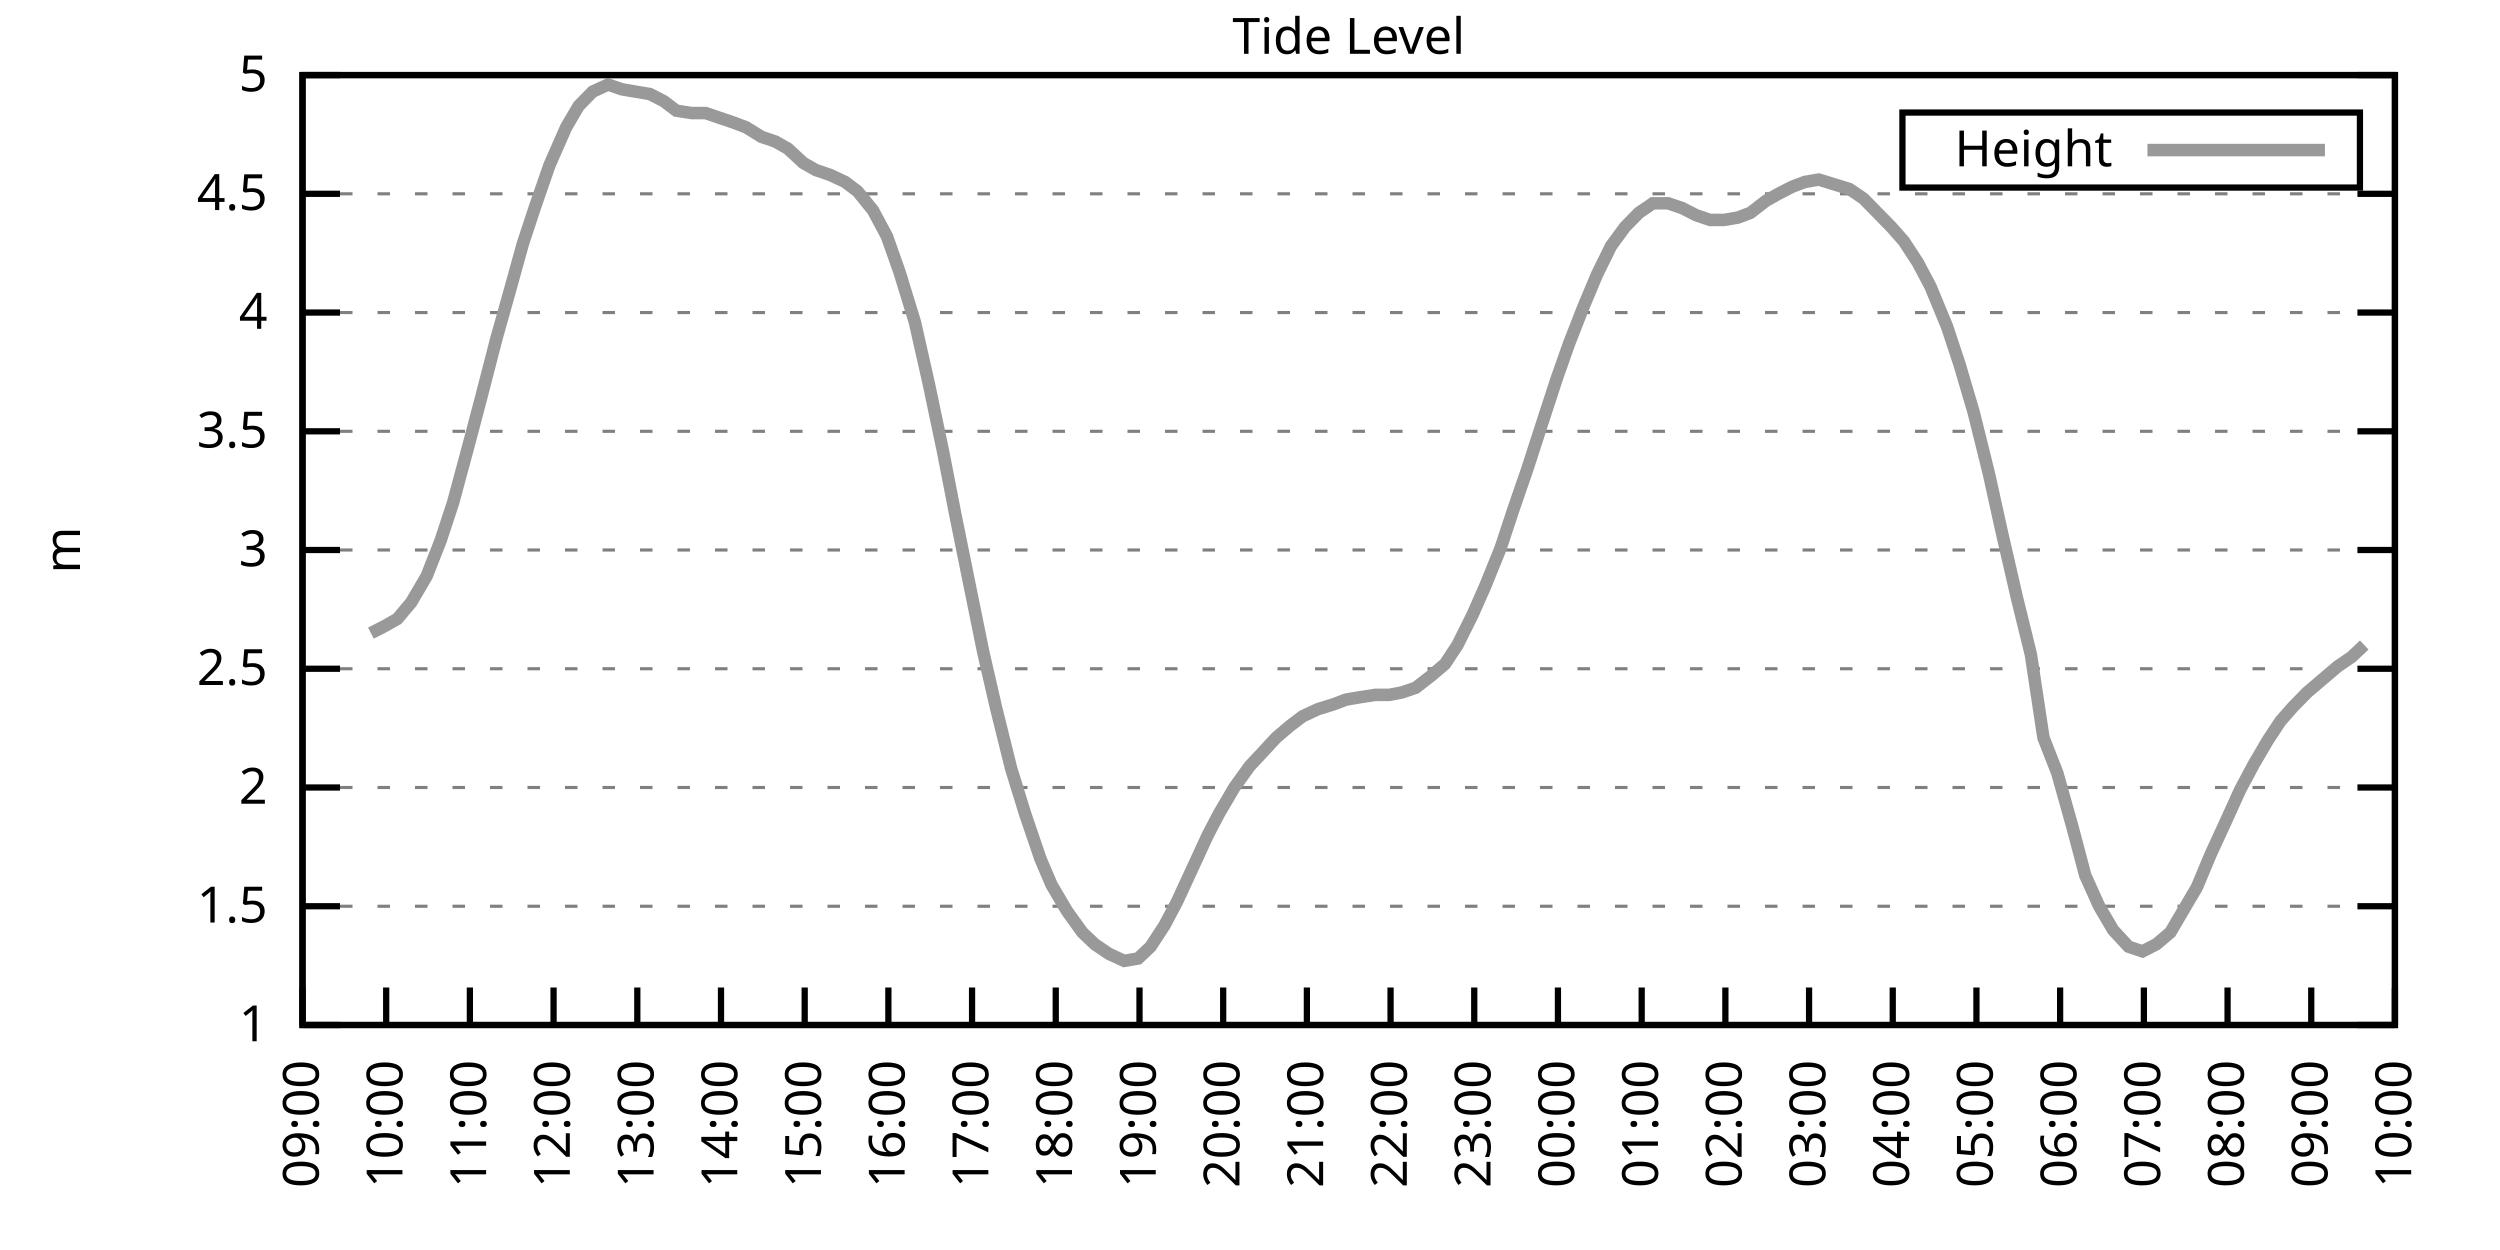
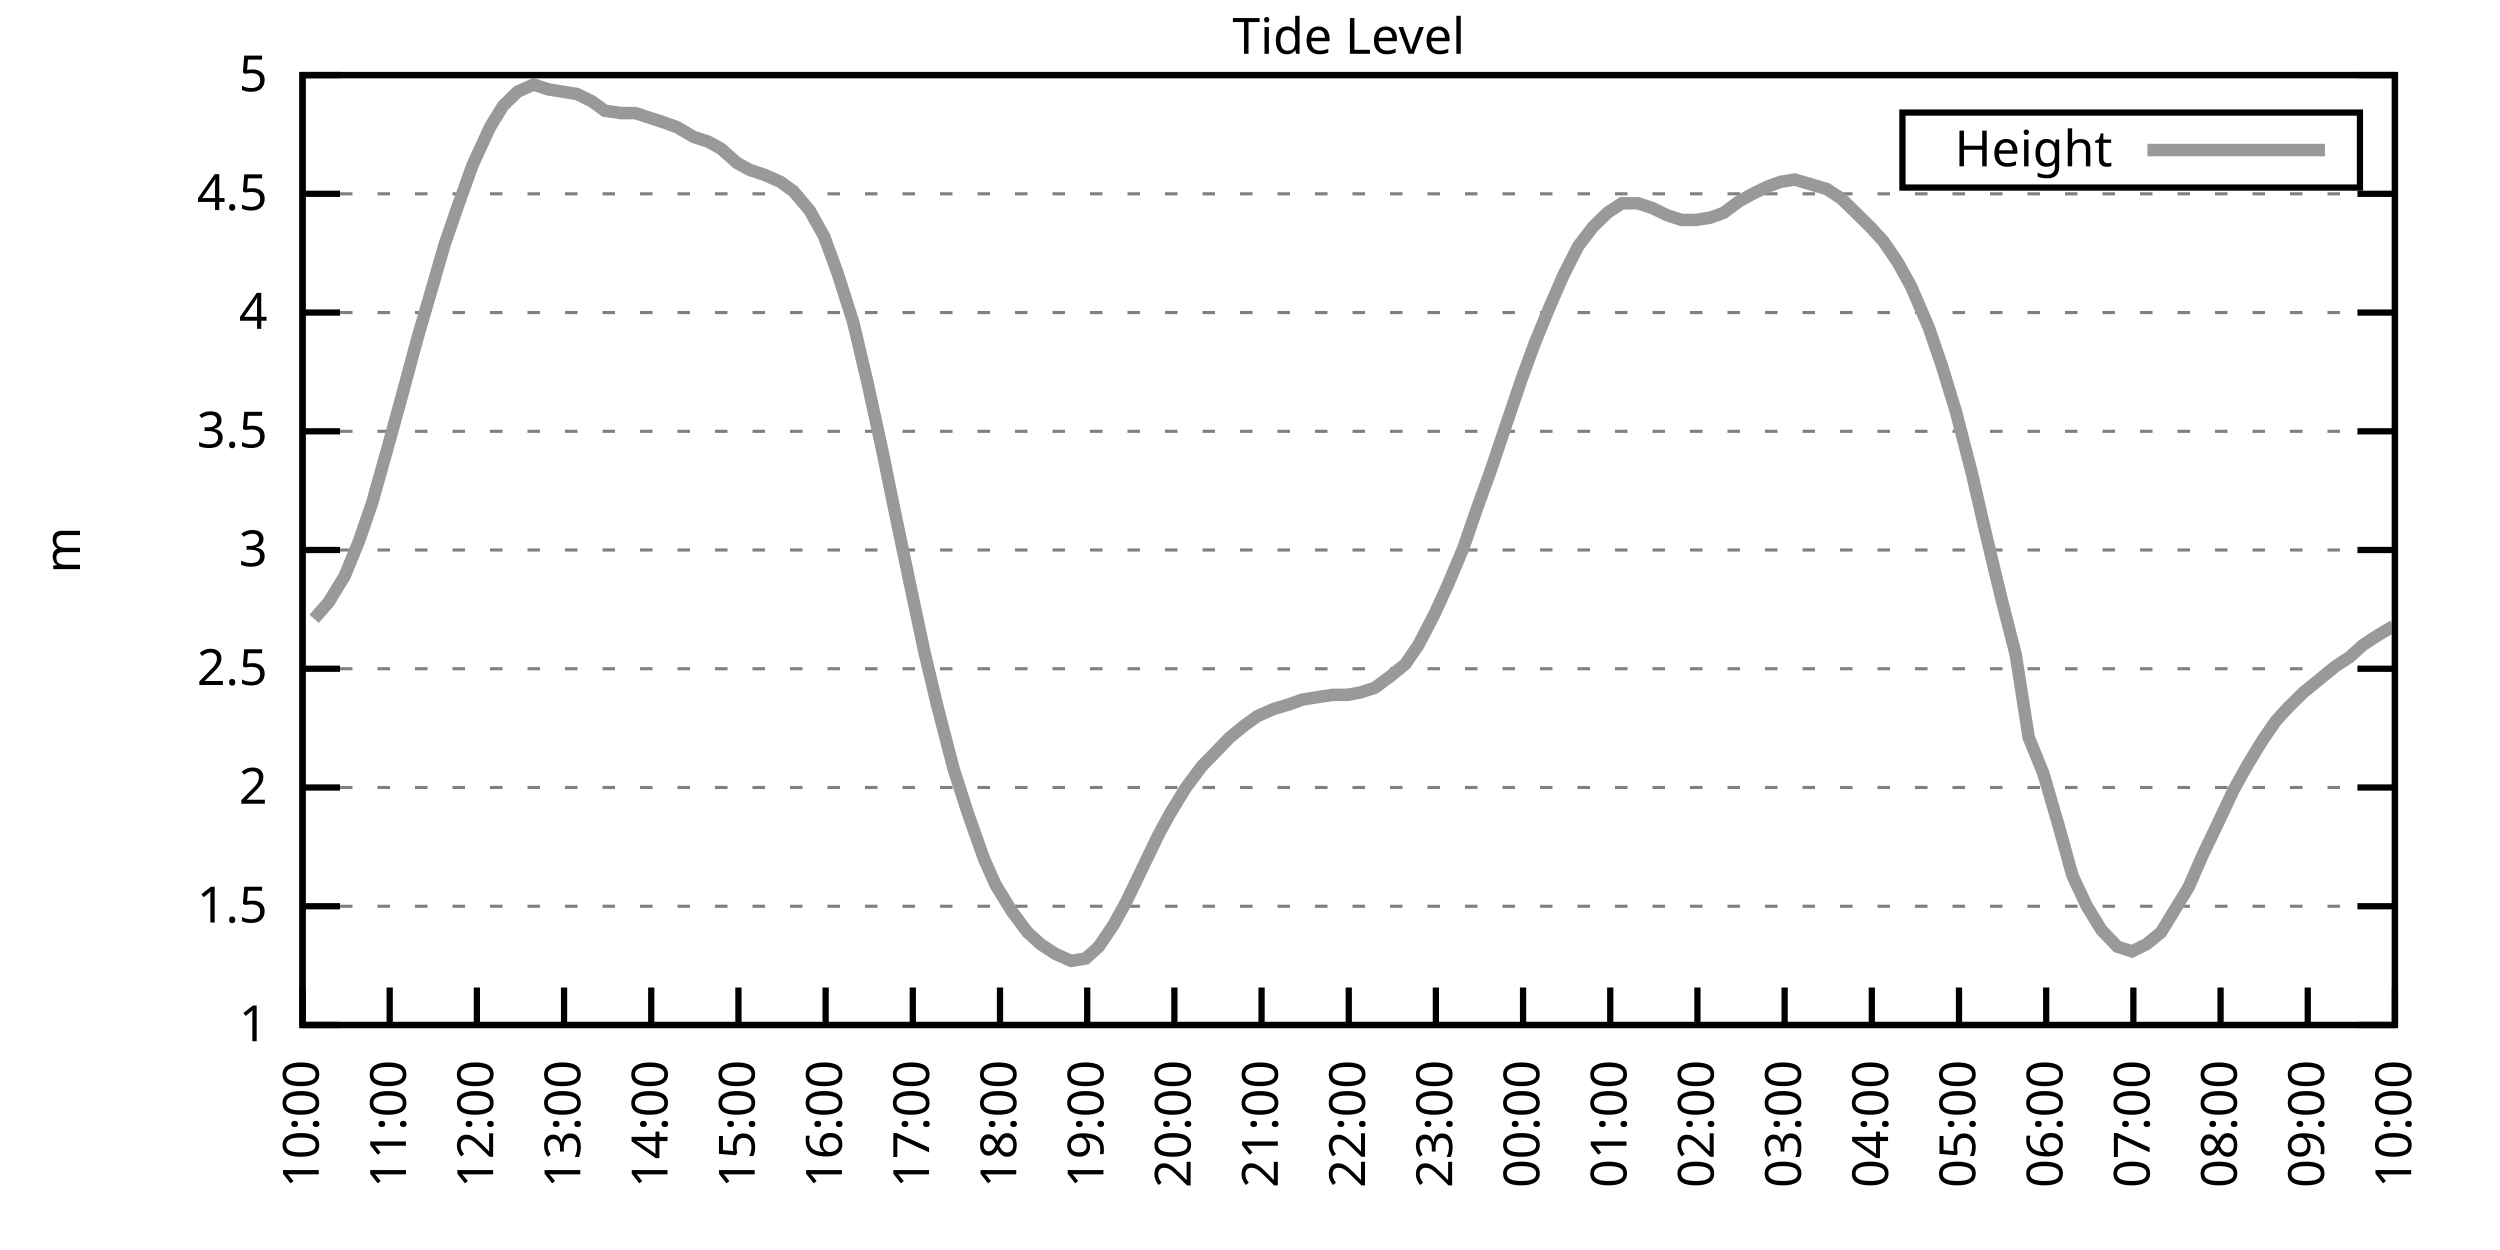
<svg xmlns="http://www.w3.org/2000/svg" xmlns:xlink="http://www.w3.org/1999/xlink" width="400" height="200" viewBox="0 0 400 200">
  <g id="gnuplot_canvas">
    <rect x="0" y="0" width="400" height="200" fill="none" />
    <defs>
      <circle id="gpDot" r="0.5" stroke-width="0.5" stroke="currentColor" />
      <path id="gpPt0" stroke-width="0.333" stroke="currentColor" d="M-1,0 h2 M0,-1 v2" />
      <path id="gpPt1" stroke-width="0.333" stroke="currentColor" d="M-1,-1 L1,1 M1,-1 L-1,1" />
      <path id="gpPt2" stroke-width="0.333" stroke="currentColor" d="M-1,0 L1,0 M0,-1 L0,1 M-1,-1 L1,1 M-1,1 L1,-1" />
      <rect id="gpPt3" stroke-width="0.333" stroke="currentColor" x="-1" y="-1" width="2" height="2" />
      <rect id="gpPt4" stroke-width="0.333" stroke="currentColor" fill="currentColor" x="-1" y="-1" width="2" height="2" />
      <circle id="gpPt5" stroke-width="0.333" stroke="currentColor" cx="0" cy="0" r="1" />
      <use xlink:href="#gpPt5" id="gpPt6" fill="currentColor" stroke="none" />
      <path id="gpPt7" stroke-width="0.333" stroke="currentColor" d="M0,-1.33 L-1.33,0.67 L1.33,0.67 z" />
      <use xlink:href="#gpPt7" id="gpPt8" fill="currentColor" stroke="none" />
      <use xlink:href="#gpPt7" id="gpPt9" stroke="currentColor" transform="rotate(180)" />
      <use xlink:href="#gpPt9" id="gpPt10" fill="currentColor" stroke="none" />
      <use xlink:href="#gpPt3" id="gpPt11" stroke="currentColor" transform="rotate(45)" />
      <use xlink:href="#gpPt11" id="gpPt12" fill="currentColor" stroke="none" />
      <path id="gpPt13" stroke-width="0.333" stroke="currentColor" d="M0,1.330 L1.265,0.411 L0.782,-1.067 L-0.782,-1.076 L-1.265,0.411 z" />
      <use xlink:href="#gpPt13" id="gpPt14" fill="currentColor" stroke="none" />
      <filter id="textbox" filterUnits="objectBoundingBox" x="0" y="0" height="1" width="1">
        <feFlood flood-color="white" flood-opacity="1" result="bgnd" />
        <feComposite in="SourceGraphic" in2="bgnd" operator="atop" />
      </filter>
      <filter id="greybox" filterUnits="objectBoundingBox" x="0" y="0" height="1" width="1">
        <feFlood flood-color="lightgrey" flood-opacity="1" result="grey" />
        <feComposite in="SourceGraphic" in2="grey" operator="atop" />
      </filter>
    </defs>
    <g fill="none" color="white" stroke="currentColor" stroke-width="1.00" stroke-linecap="butt" stroke-linejoin="miter">
</g>
    <g fill="none" color="black" stroke="currentColor" stroke-width="1.00" stroke-linecap="butt" stroke-linejoin="miter">
      <g stroke="none" shape-rendering="crispEdges">
        <polygon fill="rgb(255, 255, 255)" points="48.40,164.00 383.18,164.00 383.18,12.02 48.40,12.02 " />
      </g>
    </g>
    <g fill="none" color="black" stroke="currentColor" stroke-width="1.00" stroke-linecap="butt" stroke-linejoin="miter">
</g>
    <g fill="none" color="black" stroke="black" stroke-width="0.50" stroke-linecap="butt" stroke-linejoin="miter">
</g>
    <g fill="none" color="gray" stroke="currentColor" stroke-width="0.50" stroke-linecap="butt" stroke-linejoin="miter">
      <path stroke="gray" stroke-dasharray="2,4" class="gridline" d="M48.40,164.00 L383.19,164.00  " />
    </g>
    <g fill="none" color="gray" stroke="gray" stroke-width="1.00" stroke-linecap="butt" stroke-linejoin="miter">
</g>
    <g fill="none" color="black" stroke="currentColor" stroke-width="1.00" stroke-linecap="butt" stroke-linejoin="miter">
      <path stroke="black" d="M48.40,164.00 L54.40,164.00 M383.19,164.00 L377.19,164.00  " />
      <g transform="translate(42.80,166.60)" stroke="none" fill="black" font-family="Sans" font-size="8.00" text-anchor="end">
        <text>
          <tspan font-family="Sans"> 1</tspan>
        </text>
      </g>
    </g>
    <g fill="none" color="black" stroke="currentColor" stroke-width="1.00" stroke-linecap="butt" stroke-linejoin="miter">
</g>
    <g fill="none" color="black" stroke="black" stroke-width="0.50" stroke-linecap="butt" stroke-linejoin="miter">
</g>
    <g fill="none" color="gray" stroke="currentColor" stroke-width="0.50" stroke-linecap="butt" stroke-linejoin="miter">
      <path stroke="gray" stroke-dasharray="2,4" class="gridline" d="M48.40,145.00 L383.19,145.00  " />
    </g>
    <g fill="none" color="gray" stroke="gray" stroke-width="1.00" stroke-linecap="butt" stroke-linejoin="miter">
</g>
    <g fill="none" color="black" stroke="currentColor" stroke-width="1.00" stroke-linecap="butt" stroke-linejoin="miter">
      <path stroke="black" d="M48.40,145.00 L54.40,145.00 M383.19,145.00 L377.19,145.00  " />
      <g transform="translate(42.80,147.60)" stroke="none" fill="black" font-family="Sans" font-size="8.00" text-anchor="end">
        <text>
          <tspan font-family="Sans"> 1.5</tspan>
        </text>
      </g>
    </g>
    <g fill="none" color="black" stroke="currentColor" stroke-width="1.00" stroke-linecap="butt" stroke-linejoin="miter">
</g>
    <g fill="none" color="black" stroke="black" stroke-width="0.50" stroke-linecap="butt" stroke-linejoin="miter">
</g>
    <g fill="none" color="gray" stroke="currentColor" stroke-width="0.50" stroke-linecap="butt" stroke-linejoin="miter">
      <path stroke="gray" stroke-dasharray="2,4" class="gridline" d="M48.40,126.00 L383.19,126.00  " />
    </g>
    <g fill="none" color="gray" stroke="gray" stroke-width="1.00" stroke-linecap="butt" stroke-linejoin="miter">
</g>
    <g fill="none" color="black" stroke="currentColor" stroke-width="1.00" stroke-linecap="butt" stroke-linejoin="miter">
      <path stroke="black" d="M48.40,126.00 L54.40,126.00 M383.19,126.00 L377.19,126.00  " />
      <g transform="translate(42.80,128.60)" stroke="none" fill="black" font-family="Sans" font-size="8.00" text-anchor="end">
        <text>
          <tspan font-family="Sans"> 2</tspan>
        </text>
      </g>
    </g>
    <g fill="none" color="black" stroke="currentColor" stroke-width="1.00" stroke-linecap="butt" stroke-linejoin="miter">
</g>
    <g fill="none" color="black" stroke="black" stroke-width="0.50" stroke-linecap="butt" stroke-linejoin="miter">
</g>
    <g fill="none" color="gray" stroke="currentColor" stroke-width="0.50" stroke-linecap="butt" stroke-linejoin="miter">
      <path stroke="gray" stroke-dasharray="2,4" class="gridline" d="M48.40,107.00 L383.19,107.00  " />
    </g>
    <g fill="none" color="gray" stroke="gray" stroke-width="1.00" stroke-linecap="butt" stroke-linejoin="miter">
</g>
    <g fill="none" color="black" stroke="currentColor" stroke-width="1.00" stroke-linecap="butt" stroke-linejoin="miter">
      <path stroke="black" d="M48.40,107.00 L54.40,107.00 M383.19,107.00 L377.19,107.00  " />
      <g transform="translate(42.80,109.60)" stroke="none" fill="black" font-family="Sans" font-size="8.00" text-anchor="end">
        <text>
          <tspan font-family="Sans"> 2.5</tspan>
        </text>
      </g>
    </g>
    <g fill="none" color="black" stroke="currentColor" stroke-width="1.00" stroke-linecap="butt" stroke-linejoin="miter">
</g>
    <g fill="none" color="black" stroke="black" stroke-width="0.50" stroke-linecap="butt" stroke-linejoin="miter">
</g>
    <g fill="none" color="gray" stroke="currentColor" stroke-width="0.50" stroke-linecap="butt" stroke-linejoin="miter">
      <path stroke="gray" stroke-dasharray="2,4" class="gridline" d="M48.40,88.00 L383.19,88.00  " />
    </g>
    <g fill="none" color="gray" stroke="gray" stroke-width="1.00" stroke-linecap="butt" stroke-linejoin="miter">
</g>
    <g fill="none" color="black" stroke="currentColor" stroke-width="1.00" stroke-linecap="butt" stroke-linejoin="miter">
      <path stroke="black" d="M48.40,88.00 L54.40,88.00 M383.19,88.00 L377.19,88.00  " />
      <g transform="translate(42.80,90.60)" stroke="none" fill="black" font-family="Sans" font-size="8.00" text-anchor="end">
        <text>
          <tspan font-family="Sans"> 3</tspan>
        </text>
      </g>
    </g>
    <g fill="none" color="black" stroke="currentColor" stroke-width="1.00" stroke-linecap="butt" stroke-linejoin="miter">
</g>
    <g fill="none" color="black" stroke="black" stroke-width="0.50" stroke-linecap="butt" stroke-linejoin="miter">
</g>
    <g fill="none" color="gray" stroke="currentColor" stroke-width="0.50" stroke-linecap="butt" stroke-linejoin="miter">
      <path stroke="gray" stroke-dasharray="2,4" class="gridline" d="M48.40,69.01 L383.19,69.01  " />
    </g>
    <g fill="none" color="gray" stroke="gray" stroke-width="1.00" stroke-linecap="butt" stroke-linejoin="miter">
</g>
    <g fill="none" color="black" stroke="currentColor" stroke-width="1.00" stroke-linecap="butt" stroke-linejoin="miter">
      <path stroke="black" d="M48.40,69.01 L54.40,69.01 M383.19,69.01 L377.19,69.01  " />
      <g transform="translate(42.80,71.61)" stroke="none" fill="black" font-family="Sans" font-size="8.00" text-anchor="end">
        <text>
          <tspan font-family="Sans"> 3.5</tspan>
        </text>
      </g>
    </g>
    <g fill="none" color="black" stroke="currentColor" stroke-width="1.00" stroke-linecap="butt" stroke-linejoin="miter">
</g>
    <g fill="none" color="black" stroke="black" stroke-width="0.50" stroke-linecap="butt" stroke-linejoin="miter">
</g>
    <g fill="none" color="gray" stroke="currentColor" stroke-width="0.50" stroke-linecap="butt" stroke-linejoin="miter">
      <path stroke="gray" stroke-dasharray="2,4" class="gridline" d="M48.40,50.01 L383.19,50.01  " />
    </g>
    <g fill="none" color="gray" stroke="gray" stroke-width="1.00" stroke-linecap="butt" stroke-linejoin="miter">
</g>
    <g fill="none" color="black" stroke="currentColor" stroke-width="1.00" stroke-linecap="butt" stroke-linejoin="miter">
      <path stroke="black" d="M48.40,50.01 L54.40,50.01 M383.19,50.01 L377.19,50.01  " />
      <g transform="translate(42.80,52.61)" stroke="none" fill="black" font-family="Sans" font-size="8.00" text-anchor="end">
        <text>
          <tspan font-family="Sans"> 4</tspan>
        </text>
      </g>
    </g>
    <g fill="none" color="black" stroke="currentColor" stroke-width="1.00" stroke-linecap="butt" stroke-linejoin="miter">
</g>
    <g fill="none" color="black" stroke="black" stroke-width="0.50" stroke-linecap="butt" stroke-linejoin="miter">
</g>
    <g fill="none" color="gray" stroke="currentColor" stroke-width="0.50" stroke-linecap="butt" stroke-linejoin="miter">
      <path stroke="gray" stroke-dasharray="2,4" class="gridline" d="M48.40,31.01 L383.19,31.01  " />
    </g>
    <g fill="none" color="gray" stroke="gray" stroke-width="1.00" stroke-linecap="butt" stroke-linejoin="miter">
</g>
    <g fill="none" color="black" stroke="currentColor" stroke-width="1.00" stroke-linecap="butt" stroke-linejoin="miter">
      <path stroke="black" d="M48.40,31.01 L54.40,31.01 M383.19,31.01 L377.19,31.01  " />
      <g transform="translate(42.80,33.61)" stroke="none" fill="black" font-family="Sans" font-size="8.00" text-anchor="end">
        <text>
          <tspan font-family="Sans"> 4.5</tspan>
        </text>
      </g>
    </g>
    <g fill="none" color="black" stroke="currentColor" stroke-width="1.00" stroke-linecap="butt" stroke-linejoin="miter">
</g>
    <g fill="none" color="black" stroke="black" stroke-width="0.50" stroke-linecap="butt" stroke-linejoin="miter">
</g>
    <g fill="none" color="gray" stroke="currentColor" stroke-width="0.50" stroke-linecap="butt" stroke-linejoin="miter">
      <path stroke="gray" stroke-dasharray="2,4" class="gridline" d="M48.40,12.01 L383.19,12.01  " />
    </g>
    <g fill="none" color="gray" stroke="gray" stroke-width="1.00" stroke-linecap="butt" stroke-linejoin="miter">
</g>
    <g fill="none" color="black" stroke="currentColor" stroke-width="1.00" stroke-linecap="butt" stroke-linejoin="miter">
      <path stroke="black" d="M48.40,12.01 L54.40,12.01 M383.19,12.01 L377.19,12.01  " />
      <g transform="translate(42.80,14.61)" stroke="none" fill="black" font-family="Sans" font-size="8.00" text-anchor="end">
        <text>
          <tspan font-family="Sans"> 5</tspan>
        </text>
      </g>
    </g>
    <g fill="none" color="black" stroke="currentColor" stroke-width="1.00" stroke-linecap="butt" stroke-linejoin="miter">
      <path stroke="black" d="M48.40,164.00 L48.40,158.00  " />
      <g transform="translate(51.00,169.60) rotate(270.00)" stroke="none" fill="black" font-family="Sans" font-size="8.00" text-anchor="end">
        <text>
-           <tspan font-family="Sans">09:00</tspan>
-         </text>
-       </g>
-     </g>
-     <g fill="none" color="black" stroke="currentColor" stroke-width="1.00" stroke-linecap="butt" stroke-linejoin="miter">
-       <path stroke="black" d="M61.79,164.00 L61.79,158.00  " />
-       <g transform="translate(64.39,169.60) rotate(270.00)" stroke="none" fill="black" font-family="Sans" font-size="8.00" text-anchor="end">
-         <text>
          <tspan font-family="Sans">10:00</tspan>
        </text>
      </g>
    </g>
    <g fill="none" color="black" stroke="currentColor" stroke-width="1.00" stroke-linecap="butt" stroke-linejoin="miter">
-       <path stroke="black" d="M75.18,164.00 L75.18,158.00  " />
-       <g transform="translate(77.78,169.60) rotate(270.00)" stroke="none" fill="black" font-family="Sans" font-size="8.00" text-anchor="end">
+       <path stroke="black" d="M62.35,164.00 L62.35,158.00  " />
+       <g transform="translate(64.95,169.60) rotate(270.00)" stroke="none" fill="black" font-family="Sans" font-size="8.00" text-anchor="end">
        <text>
          <tspan font-family="Sans">11:00</tspan>
        </text>
      </g>
    </g>
    <g fill="none" color="black" stroke="currentColor" stroke-width="1.00" stroke-linecap="butt" stroke-linejoin="miter">
-       <path stroke="black" d="M88.57,164.00 L88.57,158.00  " />
-       <g transform="translate(91.17,169.60) rotate(270.00)" stroke="none" fill="black" font-family="Sans" font-size="8.00" text-anchor="end">
+       <path stroke="black" d="M76.30,164.00 L76.30,158.00  " />
+       <g transform="translate(78.90,169.60) rotate(270.00)" stroke="none" fill="black" font-family="Sans" font-size="8.00" text-anchor="end">
        <text>
          <tspan font-family="Sans">12:00</tspan>
        </text>
      </g>
    </g>
    <g fill="none" color="black" stroke="currentColor" stroke-width="1.00" stroke-linecap="butt" stroke-linejoin="miter">
-       <path stroke="black" d="M101.97,164.00 L101.97,158.00  " />
-       <g transform="translate(104.57,169.60) rotate(270.00)" stroke="none" fill="black" font-family="Sans" font-size="8.00" text-anchor="end">
+       <path stroke="black" d="M90.25,164.00 L90.25,158.00  " />
+       <g transform="translate(92.85,169.60) rotate(270.00)" stroke="none" fill="black" font-family="Sans" font-size="8.00" text-anchor="end">
        <text>
          <tspan font-family="Sans">13:00</tspan>
        </text>
      </g>
    </g>
    <g fill="none" color="black" stroke="currentColor" stroke-width="1.00" stroke-linecap="butt" stroke-linejoin="miter">
-       <path stroke="black" d="M115.36,164.00 L115.36,158.00  " />
-       <g transform="translate(117.96,169.60) rotate(270.00)" stroke="none" fill="black" font-family="Sans" font-size="8.00" text-anchor="end">
+       <path stroke="black" d="M104.20,164.00 L104.20,158.00  " />
+       <g transform="translate(106.80,169.60) rotate(270.00)" stroke="none" fill="black" font-family="Sans" font-size="8.00" text-anchor="end">
        <text>
          <tspan font-family="Sans">14:00</tspan>
        </text>
      </g>
    </g>
    <g fill="none" color="black" stroke="currentColor" stroke-width="1.00" stroke-linecap="butt" stroke-linejoin="miter">
-       <path stroke="black" d="M128.75,164.00 L128.75,158.00  " />
-       <g transform="translate(131.35,169.60) rotate(270.00)" stroke="none" fill="black" font-family="Sans" font-size="8.00" text-anchor="end">
+       <path stroke="black" d="M118.15,164.00 L118.15,158.00  " />
+       <g transform="translate(120.75,169.60) rotate(270.00)" stroke="none" fill="black" font-family="Sans" font-size="8.00" text-anchor="end">
        <text>
          <tspan font-family="Sans">15:00</tspan>
        </text>
      </g>
    </g>
    <g fill="none" color="black" stroke="currentColor" stroke-width="1.00" stroke-linecap="butt" stroke-linejoin="miter">
-       <path stroke="black" d="M142.14,164.00 L142.14,158.00  " />
-       <g transform="translate(144.74,169.60) rotate(270.00)" stroke="none" fill="black" font-family="Sans" font-size="8.00" text-anchor="end">
+       <path stroke="black" d="M132.10,164.00 L132.10,158.00  " />
+       <g transform="translate(134.70,169.60) rotate(270.00)" stroke="none" fill="black" font-family="Sans" font-size="8.00" text-anchor="end">
        <text>
          <tspan font-family="Sans">16:00</tspan>
        </text>
      </g>
    </g>
    <g fill="none" color="black" stroke="currentColor" stroke-width="1.00" stroke-linecap="butt" stroke-linejoin="miter">
-       <path stroke="black" d="M155.53,164.00 L155.53,158.00  " />
-       <g transform="translate(158.13,169.60) rotate(270.00)" stroke="none" fill="black" font-family="Sans" font-size="8.00" text-anchor="end">
+       <path stroke="black" d="M146.05,164.00 L146.05,158.00  " />
+       <g transform="translate(148.65,169.60) rotate(270.00)" stroke="none" fill="black" font-family="Sans" font-size="8.00" text-anchor="end">
        <text>
          <tspan font-family="Sans">17:00</tspan>
        </text>
      </g>
    </g>
    <g fill="none" color="black" stroke="currentColor" stroke-width="1.00" stroke-linecap="butt" stroke-linejoin="miter">
-       <path stroke="black" d="M168.92,164.00 L168.92,158.00  " />
-       <g transform="translate(171.52,169.60) rotate(270.00)" stroke="none" fill="black" font-family="Sans" font-size="8.00" text-anchor="end">
+       <path stroke="black" d="M160.00,164.00 L160.00,158.00  " />
+       <g transform="translate(162.60,169.60) rotate(270.00)" stroke="none" fill="black" font-family="Sans" font-size="8.00" text-anchor="end">
        <text>
          <tspan font-family="Sans">18:00</tspan>
        </text>
      </g>
    </g>
    <g fill="none" color="black" stroke="currentColor" stroke-width="1.00" stroke-linecap="butt" stroke-linejoin="miter">
-       <path stroke="black" d="M182.32,164.00 L182.32,158.00  " />
-       <g transform="translate(184.92,169.60) rotate(270.00)" stroke="none" fill="black" font-family="Sans" font-size="8.00" text-anchor="end">
+       <path stroke="black" d="M173.95,164.00 L173.95,158.00  " />
+       <g transform="translate(176.55,169.60) rotate(270.00)" stroke="none" fill="black" font-family="Sans" font-size="8.00" text-anchor="end">
        <text>
          <tspan font-family="Sans">19:00</tspan>
        </text>
      </g>
    </g>
    <g fill="none" color="black" stroke="currentColor" stroke-width="1.00" stroke-linecap="butt" stroke-linejoin="miter">
-       <path stroke="black" d="M195.71,164.00 L195.71,158.00  " />
-       <g transform="translate(198.31,169.60) rotate(270.00)" stroke="none" fill="black" font-family="Sans" font-size="8.00" text-anchor="end">
+       <path stroke="black" d="M187.90,164.00 L187.90,158.00  " />
+       <g transform="translate(190.50,169.60) rotate(270.00)" stroke="none" fill="black" font-family="Sans" font-size="8.00" text-anchor="end">
        <text>
          <tspan font-family="Sans">20:00</tspan>
        </text>
      </g>
    </g>
    <g fill="none" color="black" stroke="currentColor" stroke-width="1.00" stroke-linecap="butt" stroke-linejoin="miter">
-       <path stroke="black" d="M209.10,164.00 L209.10,158.00  " />
-       <g transform="translate(211.70,169.60) rotate(270.00)" stroke="none" fill="black" font-family="Sans" font-size="8.00" text-anchor="end">
+       <path stroke="black" d="M201.85,164.00 L201.85,158.00  " />
+       <g transform="translate(204.45,169.60) rotate(270.00)" stroke="none" fill="black" font-family="Sans" font-size="8.00" text-anchor="end">
        <text>
          <tspan font-family="Sans">21:00</tspan>
        </text>
      </g>
    </g>
    <g fill="none" color="black" stroke="currentColor" stroke-width="1.00" stroke-linecap="butt" stroke-linejoin="miter">
-       <path stroke="black" d="M222.49,164.00 L222.49,158.00  " />
-       <g transform="translate(225.09,169.60) rotate(270.00)" stroke="none" fill="black" font-family="Sans" font-size="8.00" text-anchor="end">
+       <path stroke="black" d="M215.80,164.00 L215.80,158.00  " />
+       <g transform="translate(218.40,169.60) rotate(270.00)" stroke="none" fill="black" font-family="Sans" font-size="8.00" text-anchor="end">
        <text>
          <tspan font-family="Sans">22:00</tspan>
        </text>
      </g>
    </g>
    <g fill="none" color="black" stroke="currentColor" stroke-width="1.00" stroke-linecap="butt" stroke-linejoin="miter">
-       <path stroke="black" d="M235.88,164.00 L235.88,158.00  " />
-       <g transform="translate(238.48,169.60) rotate(270.00)" stroke="none" fill="black" font-family="Sans" font-size="8.00" text-anchor="end">
+       <path stroke="black" d="M229.74,164.00 L229.74,158.00  " />
+       <g transform="translate(232.34,169.60) rotate(270.00)" stroke="none" fill="black" font-family="Sans" font-size="8.00" text-anchor="end">
        <text>
          <tspan font-family="Sans">23:00</tspan>
        </text>
      </g>
    </g>
    <g fill="none" color="black" stroke="currentColor" stroke-width="1.00" stroke-linecap="butt" stroke-linejoin="miter">
-       <path stroke="black" d="M249.27,164.00 L249.27,158.00  " />
-       <g transform="translate(251.87,169.60) rotate(270.00)" stroke="none" fill="black" font-family="Sans" font-size="8.00" text-anchor="end">
+       <path stroke="black" d="M243.69,164.00 L243.69,158.00  " />
+       <g transform="translate(246.29,169.60) rotate(270.00)" stroke="none" fill="black" font-family="Sans" font-size="8.00" text-anchor="end">
        <text>
          <tspan font-family="Sans">00:00</tspan>
        </text>
      </g>
    </g>
    <g fill="none" color="black" stroke="currentColor" stroke-width="1.00" stroke-linecap="butt" stroke-linejoin="miter">
-       <path stroke="black" d="M262.67,164.00 L262.67,158.00  " />
-       <g transform="translate(265.27,169.60) rotate(270.00)" stroke="none" fill="black" font-family="Sans" font-size="8.00" text-anchor="end">
+       <path stroke="black" d="M257.64,164.00 L257.64,158.00  " />
+       <g transform="translate(260.24,169.60) rotate(270.00)" stroke="none" fill="black" font-family="Sans" font-size="8.00" text-anchor="end">
        <text>
          <tspan font-family="Sans">01:00</tspan>
        </text>
      </g>
    </g>
    <g fill="none" color="black" stroke="currentColor" stroke-width="1.00" stroke-linecap="butt" stroke-linejoin="miter">
-       <path stroke="black" d="M276.06,164.00 L276.06,158.00  " />
-       <g transform="translate(278.66,169.60) rotate(270.00)" stroke="none" fill="black" font-family="Sans" font-size="8.00" text-anchor="end">
+       <path stroke="black" d="M271.59,164.00 L271.59,158.00  " />
+       <g transform="translate(274.19,169.60) rotate(270.00)" stroke="none" fill="black" font-family="Sans" font-size="8.00" text-anchor="end">
        <text>
          <tspan font-family="Sans">02:00</tspan>
        </text>
      </g>
    </g>
    <g fill="none" color="black" stroke="currentColor" stroke-width="1.00" stroke-linecap="butt" stroke-linejoin="miter">
-       <path stroke="black" d="M289.45,164.00 L289.45,158.00  " />
-       <g transform="translate(292.05,169.60) rotate(270.00)" stroke="none" fill="black" font-family="Sans" font-size="8.00" text-anchor="end">
+       <path stroke="black" d="M285.54,164.00 L285.54,158.00  " />
+       <g transform="translate(288.14,169.60) rotate(270.00)" stroke="none" fill="black" font-family="Sans" font-size="8.00" text-anchor="end">
        <text>
          <tspan font-family="Sans">03:00</tspan>
        </text>
      </g>
    </g>
    <g fill="none" color="black" stroke="currentColor" stroke-width="1.00" stroke-linecap="butt" stroke-linejoin="miter">
-       <path stroke="black" d="M302.84,164.00 L302.84,158.00  " />
-       <g transform="translate(305.44,169.60) rotate(270.00)" stroke="none" fill="black" font-family="Sans" font-size="8.00" text-anchor="end">
+       <path stroke="black" d="M299.49,164.00 L299.49,158.00  " />
+       <g transform="translate(302.09,169.60) rotate(270.00)" stroke="none" fill="black" font-family="Sans" font-size="8.00" text-anchor="end">
        <text>
          <tspan font-family="Sans">04:00</tspan>
        </text>
      </g>
    </g>
    <g fill="none" color="black" stroke="currentColor" stroke-width="1.00" stroke-linecap="butt" stroke-linejoin="miter">
-       <path stroke="black" d="M316.23,164.00 L316.23,158.00  " />
-       <g transform="translate(318.83,169.60) rotate(270.00)" stroke="none" fill="black" font-family="Sans" font-size="8.00" text-anchor="end">
+       <path stroke="black" d="M313.44,164.00 L313.44,158.00  " />
+       <g transform="translate(316.04,169.60) rotate(270.00)" stroke="none" fill="black" font-family="Sans" font-size="8.00" text-anchor="end">
        <text>
          <tspan font-family="Sans">05:00</tspan>
        </text>
      </g>
    </g>
    <g fill="none" color="black" stroke="currentColor" stroke-width="1.00" stroke-linecap="butt" stroke-linejoin="miter">
-       <path stroke="black" d="M329.62,164.00 L329.62,158.00  " />
-       <g transform="translate(332.22,169.60) rotate(270.00)" stroke="none" fill="black" font-family="Sans" font-size="8.00" text-anchor="end">
+       <path stroke="black" d="M327.39,164.00 L327.39,158.00  " />
+       <g transform="translate(329.99,169.60) rotate(270.00)" stroke="none" fill="black" font-family="Sans" font-size="8.00" text-anchor="end">
        <text>
          <tspan font-family="Sans">06:00</tspan>
        </text>
      </g>
    </g>
    <g fill="none" color="black" stroke="currentColor" stroke-width="1.00" stroke-linecap="butt" stroke-linejoin="miter">
-       <path stroke="black" d="M343.02,164.00 L343.02,158.00  " />
-       <g transform="translate(345.62,169.60) rotate(270.00)" stroke="none" fill="black" font-family="Sans" font-size="8.00" text-anchor="end">
+       <path stroke="black" d="M341.34,164.00 L341.34,158.00  " />
+       <g transform="translate(343.94,169.60) rotate(270.00)" stroke="none" fill="black" font-family="Sans" font-size="8.00" text-anchor="end">
        <text>
          <tspan font-family="Sans">07:00</tspan>
        </text>
      </g>
    </g>
    <g fill="none" color="black" stroke="currentColor" stroke-width="1.00" stroke-linecap="butt" stroke-linejoin="miter">
-       <path stroke="black" d="M356.41,164.00 L356.41,158.00  " />
-       <g transform="translate(359.01,169.60) rotate(270.00)" stroke="none" fill="black" font-family="Sans" font-size="8.00" text-anchor="end">
+       <path stroke="black" d="M355.29,164.00 L355.29,158.00  " />
+       <g transform="translate(357.89,169.60) rotate(270.00)" stroke="none" fill="black" font-family="Sans" font-size="8.00" text-anchor="end">
        <text>
          <tspan font-family="Sans">08:00</tspan>
        </text>
      </g>
    </g>
    <g fill="none" color="black" stroke="currentColor" stroke-width="1.00" stroke-linecap="butt" stroke-linejoin="miter">
-       <path stroke="black" d="M369.80,164.00 L369.80,158.00  " />
-       <g transform="translate(372.40,169.60) rotate(270.00)" stroke="none" fill="black" font-family="Sans" font-size="8.00" text-anchor="end">
+       <path stroke="black" d="M369.24,164.00 L369.24,158.00  " />
+       <g transform="translate(371.84,169.60) rotate(270.00)" stroke="none" fill="black" font-family="Sans" font-size="8.00" text-anchor="end">
        <text>
          <tspan font-family="Sans">09:00</tspan>
        </text>
      </g>
    </g>
    <g fill="none" color="black" stroke="currentColor" stroke-width="1.00" stroke-linecap="butt" stroke-linejoin="miter">
      <path stroke="black" d="M383.19,164.00 L383.19,158.00  " />
      <g transform="translate(385.79,169.60) rotate(270.00)" stroke="none" fill="black" font-family="Sans" font-size="8.00" text-anchor="end">
        <text>
          <tspan font-family="Sans">10:00</tspan>
        </text>
      </g>
    </g>
    <g fill="none" color="black" stroke="currentColor" stroke-width="1.00" stroke-linecap="butt" stroke-linejoin="miter">
</g>
    <g fill="none" color="black" stroke="currentColor" stroke-width="1.00" stroke-linecap="butt" stroke-linejoin="miter">
      <path stroke="black" d="M48.40,12.01 L48.40,164.00 L383.19,164.00 L383.19,12.01 L48.40,12.01 Z  " />
    </g>
    <g fill="none" color="black" stroke="currentColor" stroke-width="1.00" stroke-linecap="butt" stroke-linejoin="miter">
</g>
    <g fill="none" color="black" stroke="currentColor" stroke-width="1.00" stroke-linecap="butt" stroke-linejoin="miter">
      <path stroke="black" d="M304.39,30.01 L304.39,18.01 L377.59,18.01 L377.59,30.01 L304.39,30.01 Z  " />
    </g>
    <g id="Tide_level_plot_1">
      <g fill="none" color="white" stroke="black" stroke-width="2.00" stroke-linecap="butt" stroke-linejoin="miter">
</g>
      <g fill="none" color="black" stroke="currentColor" stroke-width="2.00" stroke-linecap="butt" stroke-linejoin="miter">
        <g transform="translate(337.99,26.61)" stroke="none" fill="black" font-family="Sans" font-size="8.00" text-anchor="end">
          <text>
            <tspan font-family="Sans">Height</tspan>
          </text>
        </g>
      </g>
      <g fill="none" color="black" stroke="currentColor" stroke-width="2.00" stroke-linecap="butt" stroke-linejoin="miter">
-         <path stroke="rgb(153, 153, 153)" d="M343.59,24.01 L371.99,24.01 M59.34,101.30 L61.57,100.16 L63.58,99.02 L65.81,96.36 L68.26,92.18 L70.50,86.49   L72.50,80.41 L74.96,71.29 L76.97,63.69 L79.42,54.19 L81.66,46.21 L83.66,38.99 L85.67,32.91 L87.91,26.45   L90.58,20.37 L92.59,16.95 L94.82,14.67 L97.28,13.53 L99.51,14.29 L101.74,14.67 L103.98,15.05 L106.21,16.19   L108.22,17.71 L110.67,18.09 L112.90,18.09 L115.13,18.85 L117.37,19.61 L119.38,20.37 L121.83,21.89 L124.06,22.65   L126.07,23.79 L128.53,26.07 L130.54,27.21 L132.77,27.97 L135.22,29.11 L137.23,30.63 L139.69,33.67 L141.92,37.85   L143.93,43.55 L146.38,51.53 L148.61,61.41 L150.85,72.05 L152.85,82.31 L155.31,94.46 L157.32,104.34 L159.33,113.08   L161.78,122.96 L164.01,130.18 L166.47,137.40 L168.25,141.58 L170.71,145.76 L173.17,149.18 L175.17,151.08 L177.41,152.60   L179.86,153.74 L182.09,153.36 L184.10,151.46 L186.33,148.04 L188.34,144.24 L190.80,138.92 L193.25,133.60 L195.04,130.18   L197.49,126.00 L199.95,122.58 L201.73,120.68 L204.19,118.02 L206.42,116.12 L208.43,114.60 L210.88,113.46 L213.34,112.70   L215.35,111.94 L217.58,111.56 L220.04,111.18 L222.27,111.18 L224.28,110.80 L226.51,110.04 L228.96,108.14 L231.20,106.24   L233.20,103.20 L235.66,98.26 L237.67,93.70 L240.12,87.63 L242.13,81.55 L244.36,75.09 L246.82,67.49 L249.05,60.65   L251.06,54.95 L253.29,49.25 L255.52,43.93 L257.76,39.37 L259.99,36.33 L262.22,34.05 L264.45,32.53 L266.91,32.53   L269.14,33.29 L271.37,34.43 L273.60,35.19 L275.83,35.19 L278.07,34.81 L280.07,34.05 L282.53,32.15 L284.54,31.01   L286.77,29.87 L288.78,29.11 L291.01,28.73 L293.47,29.49 L295.92,30.25 L298.15,31.77 L300.39,34.05 L302.62,36.33   L304.63,38.61 L306.86,42.03 L308.87,45.83 L311.54,52.29 L313.55,58.37 L315.79,65.97 L318.24,75.85 L320.25,84.97   L322.70,95.60 L324.94,104.72 L326.95,118.02 L329.18,123.72 L331.63,132.46 L333.64,140.06 L335.87,145.00 L338.10,148.80   L340.56,151.46 L342.79,152.22 L345.02,151.08 L347.26,149.18 L349.49,145.38 L351.50,141.96 L353.73,136.64 L356.18,131.32   L358.42,126.38 L360.65,122.20 L362.88,118.40 L364.89,115.36 L366.90,113.08 L369.13,110.80 L371.36,108.90 L374.04,106.62   L376.27,105.10 L378.28,103.20  " />
+         <path stroke="rgb(153, 153, 153)" d="M343.59,24.01 L371.99,24.01 M50.26,99.02 L52.58,96.36 L55.14,92.18 L57.47,86.49 L59.56,80.41 L62.12,71.29   L64.21,63.69 L66.77,54.19 L69.09,46.21 L71.18,38.99 L73.28,32.91 L75.60,26.45 L78.39,20.37 L80.48,16.95   L82.81,14.67 L85.37,13.53 L87.69,14.29 L90.02,14.67 L92.34,15.05 L94.67,16.19 L96.76,17.71 L99.32,18.09   L101.64,18.09 L103.97,18.85 L106.29,19.61 L108.38,20.37 L110.94,21.89 L113.27,22.65 L115.36,23.79 L117.92,26.07   L120.01,27.21 L122.33,27.97 L124.89,29.11 L126.98,30.63 L129.54,33.67 L131.87,37.85 L133.96,43.55 L136.51,51.53   L138.84,61.41 L141.16,72.05 L143.26,82.31 L145.81,94.46 L147.91,104.34 L150.00,113.08 L152.56,122.96 L154.88,130.18   L157.44,137.40 L159.30,141.58 L161.86,145.76 L164.41,149.18 L166.51,151.08 L168.83,152.60 L171.39,153.74 L173.71,153.36   L175.81,151.46 L178.13,148.04 L180.22,144.24 L182.78,138.92 L185.34,133.60 L187.20,130.18 L189.76,126.00 L192.31,122.58   L194.17,120.68 L196.73,118.02 L199.06,116.12 L201.15,114.60 L203.71,113.46 L206.26,112.70 L208.36,111.94 L210.68,111.56   L213.24,111.18 L215.56,111.18 L217.65,110.80 L219.98,110.04 L222.54,108.14 L224.86,106.24 L226.95,103.20 L229.51,98.26   L231.60,93.70 L234.16,87.63 L236.25,81.55 L238.58,75.09 L241.14,67.49 L243.46,60.65 L245.55,54.95 L247.88,49.25   L250.20,43.93 L252.53,39.37 L254.85,36.33 L257.18,34.05 L259.50,32.53 L262.06,32.53 L264.39,33.29 L266.71,34.43   L269.04,35.19 L271.36,35.19 L273.69,34.81 L275.78,34.05 L278.34,32.15 L280.43,31.01 L282.75,29.87 L284.85,29.11   L287.17,28.73 L289.73,29.49 L292.29,30.25 L294.61,31.77 L296.94,34.05 L299.26,36.33 L301.35,38.61 L303.68,42.03   L305.77,45.83 L308.56,52.29 L310.65,58.37 L312.98,65.97 L315.53,75.85 L317.63,84.97 L320.18,95.60 L322.51,104.72   L324.60,118.02 L326.93,123.72 L329.48,132.46 L331.58,140.06 L333.90,145.00 L336.23,148.80 L338.78,151.46 L341.11,152.22   L343.43,151.08 L345.76,149.18 L348.08,145.38 L350.18,141.96 L352.50,136.64 L355.06,131.32 L357.38,126.38 L359.71,122.20   L362.03,118.40 L364.13,115.36 L366.22,113.08 L368.54,110.80 L370.87,108.90 L373.66,106.62 L375.98,105.10 L378.08,103.20   L380.40,101.68 L382.96,100.16  " />
      </g>
    </g>
    <g fill="none" color="black" stroke="currentColor" stroke-width="2.00" stroke-linecap="butt" stroke-linejoin="miter">
</g>
    <g fill="none" color="black" stroke="black" stroke-width="1.00" stroke-linecap="butt" stroke-linejoin="miter">
</g>
    <g fill="none" color="black" stroke="currentColor" stroke-width="1.00" stroke-linecap="butt" stroke-linejoin="miter">
      <path stroke="black" d="M48.40,12.01 L48.40,164.00 L383.19,164.00 L383.19,12.01 L48.40,12.01 Z  " />
      <g transform="translate(12.80,88.01) rotate(270.00)" stroke="none" fill="black" font-family="Sans" font-size="8.00" text-anchor="middle">
        <text>
          <tspan font-family="Sans">m</tspan>
        </text>
      </g>
    </g>
    <g fill="none" color="black" stroke="currentColor" stroke-width="1.00" stroke-linecap="butt" stroke-linejoin="miter">
</g>
    <g fill="none" color="black" stroke="currentColor" stroke-width="1.00" stroke-linecap="butt" stroke-linejoin="miter">
      <g transform="translate(215.79,8.61)" stroke="none" fill="black" font-family="Sans" font-size="8.00" text-anchor="middle">
        <text>
          <tspan font-family="Sans">Tide Level</tspan>
        </text>
      </g>
    </g>
    <g fill="none" color="black" stroke="currentColor" stroke-width="1.00" stroke-linecap="butt" stroke-linejoin="miter">
</g>
  </g>
</svg>
